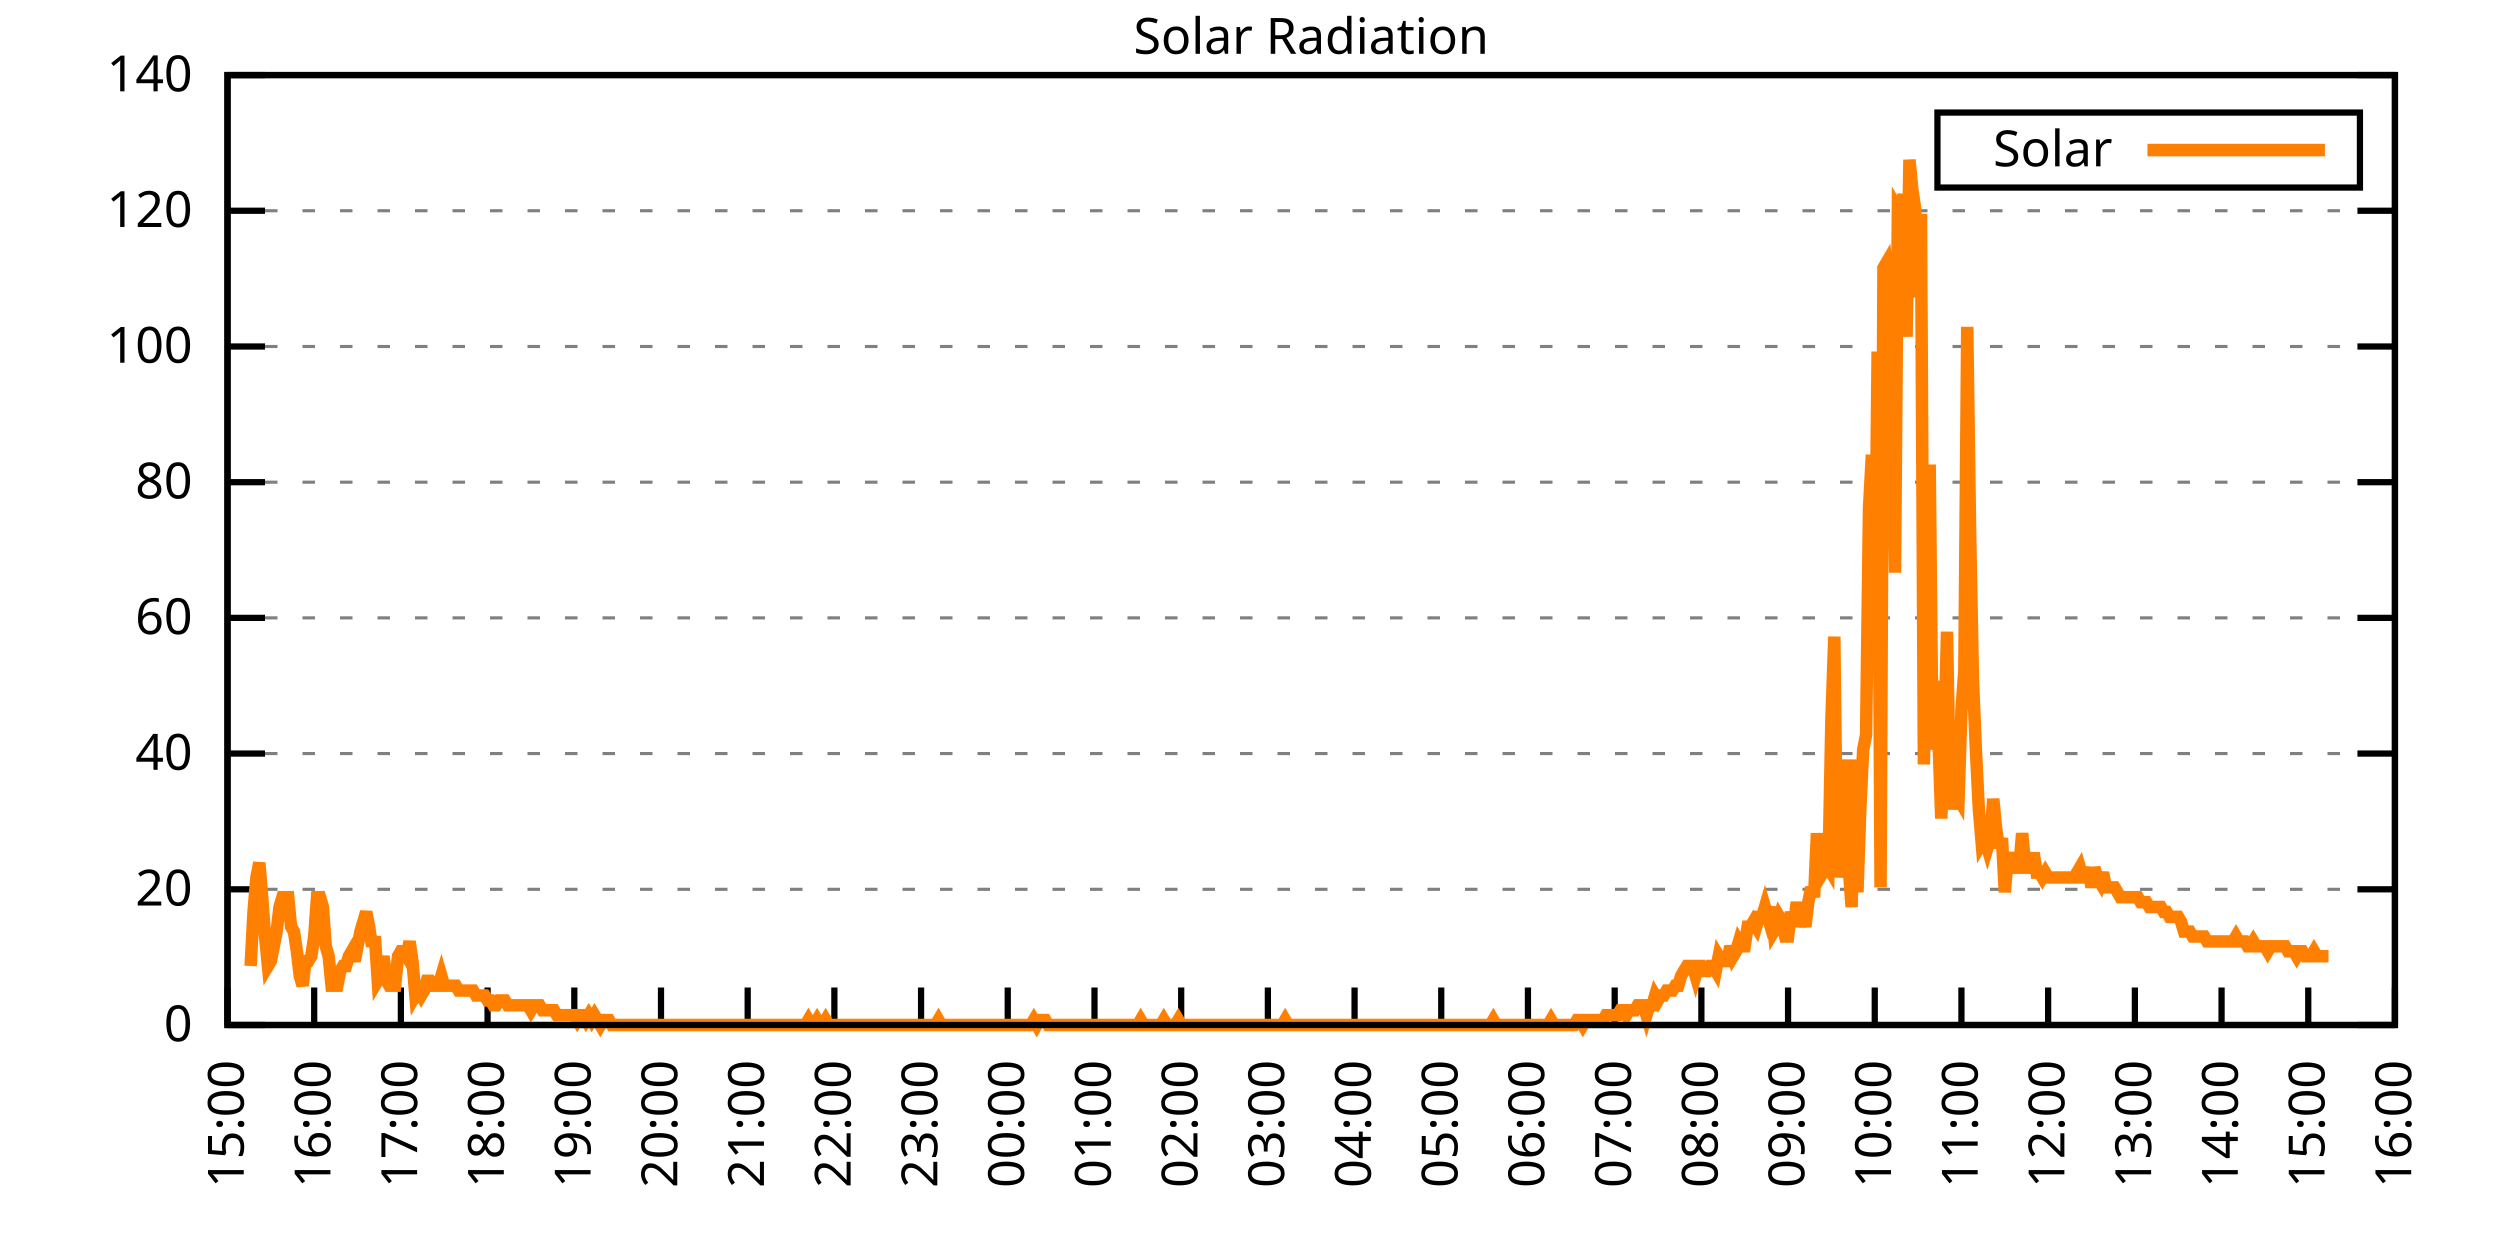
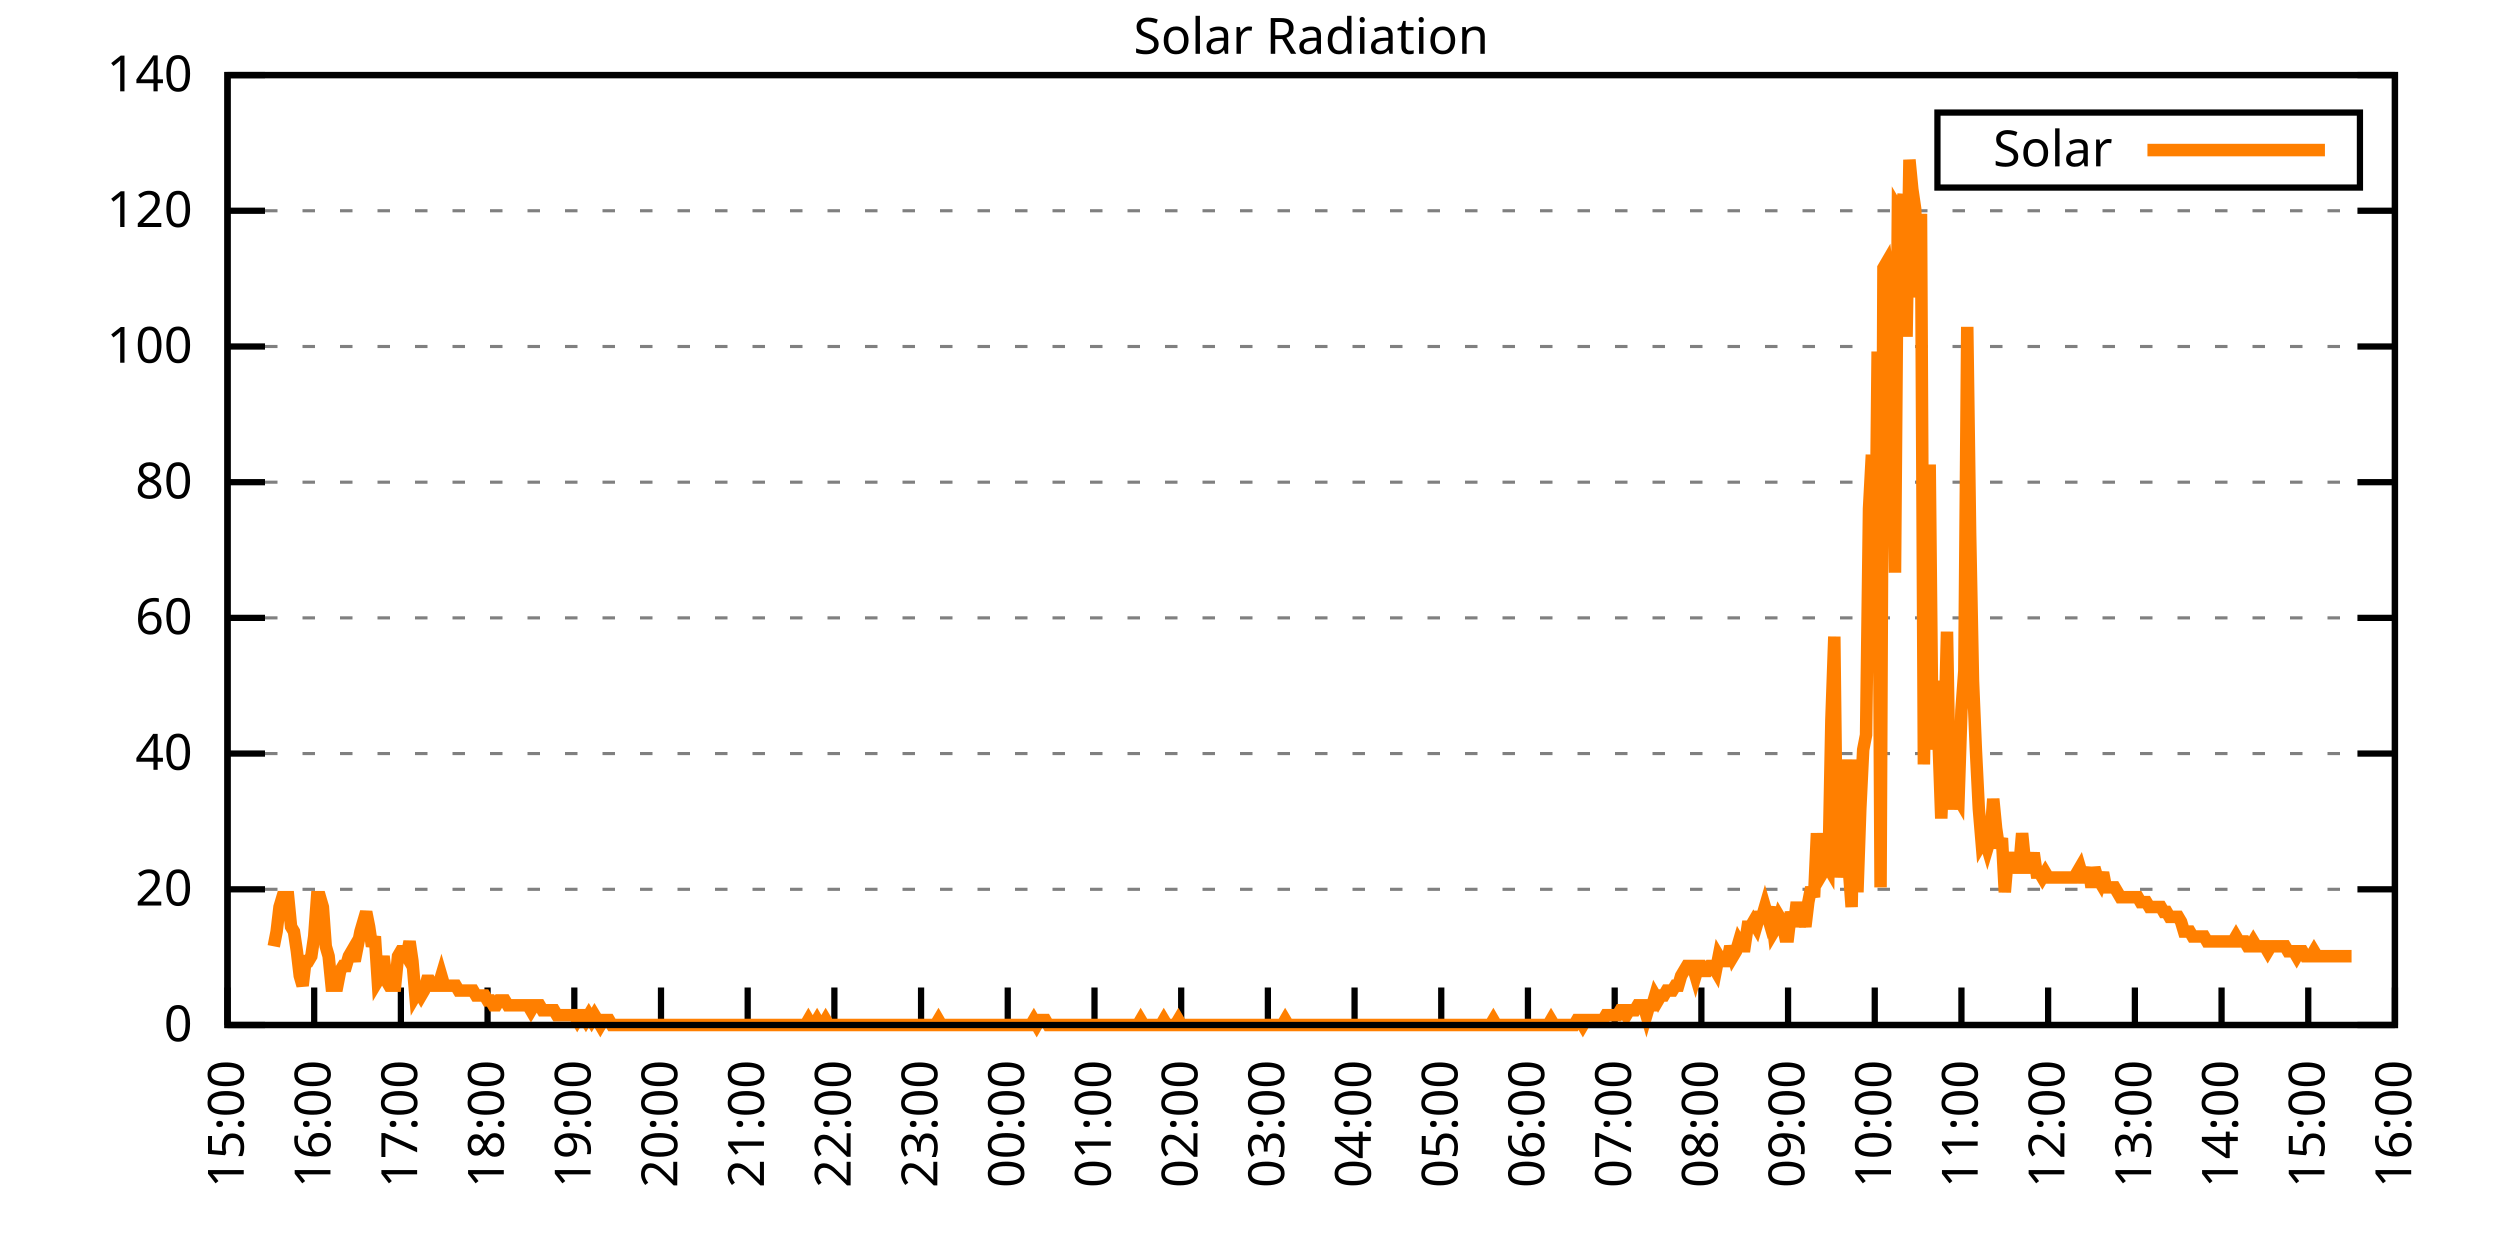
<svg xmlns="http://www.w3.org/2000/svg" xmlns:xlink="http://www.w3.org/1999/xlink" width="400" height="200" viewBox="0 0 400 200">
  <g id="gnuplot_canvas">
    <rect x="0" y="0" width="400" height="200" fill="none" />
    <defs>
      <circle id="gpDot" r="0.5" stroke-width="0.5" stroke="currentColor" />
      <path id="gpPt0" stroke-width="0.333" stroke="currentColor" d="M-1,0 h2 M0,-1 v2" />
      <path id="gpPt1" stroke-width="0.333" stroke="currentColor" d="M-1,-1 L1,1 M1,-1 L-1,1" />
      <path id="gpPt2" stroke-width="0.333" stroke="currentColor" d="M-1,0 L1,0 M0,-1 L0,1 M-1,-1 L1,1 M-1,1 L1,-1" />
      <rect id="gpPt3" stroke-width="0.333" stroke="currentColor" x="-1" y="-1" width="2" height="2" />
      <rect id="gpPt4" stroke-width="0.333" stroke="currentColor" fill="currentColor" x="-1" y="-1" width="2" height="2" />
      <circle id="gpPt5" stroke-width="0.333" stroke="currentColor" cx="0" cy="0" r="1" />
      <use xlink:href="#gpPt5" id="gpPt6" fill="currentColor" stroke="none" />
      <path id="gpPt7" stroke-width="0.333" stroke="currentColor" d="M0,-1.33 L-1.33,0.67 L1.33,0.67 z" />
      <use xlink:href="#gpPt7" id="gpPt8" fill="currentColor" stroke="none" />
      <use xlink:href="#gpPt7" id="gpPt9" stroke="currentColor" transform="rotate(180)" />
      <use xlink:href="#gpPt9" id="gpPt10" fill="currentColor" stroke="none" />
      <use xlink:href="#gpPt3" id="gpPt11" stroke="currentColor" transform="rotate(45)" />
      <use xlink:href="#gpPt11" id="gpPt12" fill="currentColor" stroke="none" />
      <path id="gpPt13" stroke-width="0.333" stroke="currentColor" d="M0,1.330 L1.265,0.411 L0.782,-1.067 L-0.782,-1.076 L-1.265,0.411 z" />
      <use xlink:href="#gpPt13" id="gpPt14" fill="currentColor" stroke="none" />
      <filter id="textbox" filterUnits="objectBoundingBox" x="0" y="0" height="1" width="1">
        <feFlood flood-color="white" flood-opacity="1" result="bgnd" />
        <feComposite in="SourceGraphic" in2="bgnd" operator="atop" />
      </filter>
      <filter id="greybox" filterUnits="objectBoundingBox" x="0" y="0" height="1" width="1">
        <feFlood flood-color="lightgrey" flood-opacity="1" result="grey" />
        <feComposite in="SourceGraphic" in2="grey" operator="atop" />
      </filter>
    </defs>
    <g fill="none" color="white" stroke="currentColor" stroke-width="1.00" stroke-linecap="butt" stroke-linejoin="miter">
</g>
    <g fill="none" color="black" stroke="currentColor" stroke-width="1.00" stroke-linecap="butt" stroke-linejoin="miter">
      <g stroke="none" shape-rendering="crispEdges">
        <polygon fill="rgb(255, 255, 255)" points="36.40,164.00 383.18,164.00 383.18,12.02 36.40,12.02 " />
      </g>
    </g>
    <g fill="none" color="black" stroke="currentColor" stroke-width="1.00" stroke-linecap="butt" stroke-linejoin="miter">
</g>
    <g fill="none" color="black" stroke="black" stroke-width="0.50" stroke-linecap="butt" stroke-linejoin="miter">
</g>
    <g fill="none" color="gray" stroke="currentColor" stroke-width="0.50" stroke-linecap="butt" stroke-linejoin="miter">
      <path stroke="gray" stroke-dasharray="2,4" class="gridline" d="M36.40,164.00 L383.19,164.00  " />
    </g>
    <g fill="none" color="gray" stroke="gray" stroke-width="1.00" stroke-linecap="butt" stroke-linejoin="miter">
</g>
    <g fill="none" color="black" stroke="currentColor" stroke-width="1.00" stroke-linecap="butt" stroke-linejoin="miter">
      <path stroke="black" d="M36.40,164.00 L42.40,164.00 M383.19,164.00 L377.19,164.00  " />
      <g transform="translate(30.80,166.60)" stroke="none" fill="black" font-family="Sans" font-size="8.00" text-anchor="end">
        <text>
          <tspan font-family="Sans"> 0</tspan>
        </text>
      </g>
    </g>
    <g fill="none" color="black" stroke="currentColor" stroke-width="1.00" stroke-linecap="butt" stroke-linejoin="miter">
</g>
    <g fill="none" color="black" stroke="black" stroke-width="0.50" stroke-linecap="butt" stroke-linejoin="miter">
</g>
    <g fill="none" color="gray" stroke="currentColor" stroke-width="0.50" stroke-linecap="butt" stroke-linejoin="miter">
      <path stroke="gray" stroke-dasharray="2,4" class="gridline" d="M36.40,142.29 L383.19,142.29  " />
    </g>
    <g fill="none" color="gray" stroke="gray" stroke-width="1.00" stroke-linecap="butt" stroke-linejoin="miter">
</g>
    <g fill="none" color="black" stroke="currentColor" stroke-width="1.00" stroke-linecap="butt" stroke-linejoin="miter">
      <path stroke="black" d="M36.40,142.29 L42.40,142.29 M383.19,142.29 L377.19,142.29  " />
      <g transform="translate(30.80,144.89)" stroke="none" fill="black" font-family="Sans" font-size="8.00" text-anchor="end">
        <text>
          <tspan font-family="Sans"> 20</tspan>
        </text>
      </g>
    </g>
    <g fill="none" color="black" stroke="currentColor" stroke-width="1.00" stroke-linecap="butt" stroke-linejoin="miter">
</g>
    <g fill="none" color="black" stroke="black" stroke-width="0.50" stroke-linecap="butt" stroke-linejoin="miter">
</g>
    <g fill="none" color="gray" stroke="currentColor" stroke-width="0.50" stroke-linecap="butt" stroke-linejoin="miter">
      <path stroke="gray" stroke-dasharray="2,4" class="gridline" d="M36.40,120.57 L383.19,120.57  " />
    </g>
    <g fill="none" color="gray" stroke="gray" stroke-width="1.00" stroke-linecap="butt" stroke-linejoin="miter">
</g>
    <g fill="none" color="black" stroke="currentColor" stroke-width="1.00" stroke-linecap="butt" stroke-linejoin="miter">
      <path stroke="black" d="M36.40,120.57 L42.40,120.57 M383.19,120.57 L377.19,120.57  " />
      <g transform="translate(30.80,123.17)" stroke="none" fill="black" font-family="Sans" font-size="8.00" text-anchor="end">
        <text>
          <tspan font-family="Sans"> 40</tspan>
        </text>
      </g>
    </g>
    <g fill="none" color="black" stroke="currentColor" stroke-width="1.00" stroke-linecap="butt" stroke-linejoin="miter">
</g>
    <g fill="none" color="black" stroke="black" stroke-width="0.50" stroke-linecap="butt" stroke-linejoin="miter">
</g>
    <g fill="none" color="gray" stroke="currentColor" stroke-width="0.50" stroke-linecap="butt" stroke-linejoin="miter">
      <path stroke="gray" stroke-dasharray="2,4" class="gridline" d="M36.40,98.86 L383.19,98.86  " />
    </g>
    <g fill="none" color="gray" stroke="gray" stroke-width="1.00" stroke-linecap="butt" stroke-linejoin="miter">
</g>
    <g fill="none" color="black" stroke="currentColor" stroke-width="1.00" stroke-linecap="butt" stroke-linejoin="miter">
      <path stroke="black" d="M36.40,98.86 L42.40,98.86 M383.19,98.86 L377.19,98.86  " />
      <g transform="translate(30.80,101.46)" stroke="none" fill="black" font-family="Sans" font-size="8.00" text-anchor="end">
        <text>
          <tspan font-family="Sans"> 60</tspan>
        </text>
      </g>
    </g>
    <g fill="none" color="black" stroke="currentColor" stroke-width="1.00" stroke-linecap="butt" stroke-linejoin="miter">
</g>
    <g fill="none" color="black" stroke="black" stroke-width="0.50" stroke-linecap="butt" stroke-linejoin="miter">
</g>
    <g fill="none" color="gray" stroke="currentColor" stroke-width="0.50" stroke-linecap="butt" stroke-linejoin="miter">
      <path stroke="gray" stroke-dasharray="2,4" class="gridline" d="M36.40,77.15 L383.19,77.15  " />
    </g>
    <g fill="none" color="gray" stroke="gray" stroke-width="1.00" stroke-linecap="butt" stroke-linejoin="miter">
</g>
    <g fill="none" color="black" stroke="currentColor" stroke-width="1.00" stroke-linecap="butt" stroke-linejoin="miter">
      <path stroke="black" d="M36.40,77.15 L42.40,77.15 M383.19,77.15 L377.19,77.15  " />
      <g transform="translate(30.80,79.75)" stroke="none" fill="black" font-family="Sans" font-size="8.00" text-anchor="end">
        <text>
          <tspan font-family="Sans"> 80</tspan>
        </text>
      </g>
    </g>
    <g fill="none" color="black" stroke="currentColor" stroke-width="1.00" stroke-linecap="butt" stroke-linejoin="miter">
</g>
    <g fill="none" color="black" stroke="black" stroke-width="0.50" stroke-linecap="butt" stroke-linejoin="miter">
</g>
    <g fill="none" color="gray" stroke="currentColor" stroke-width="0.50" stroke-linecap="butt" stroke-linejoin="miter">
      <path stroke="gray" stroke-dasharray="2,4" class="gridline" d="M36.40,55.44 L383.19,55.44  " />
    </g>
    <g fill="none" color="gray" stroke="gray" stroke-width="1.00" stroke-linecap="butt" stroke-linejoin="miter">
</g>
    <g fill="none" color="black" stroke="currentColor" stroke-width="1.00" stroke-linecap="butt" stroke-linejoin="miter">
      <path stroke="black" d="M36.40,55.44 L42.40,55.44 M383.19,55.44 L377.19,55.44  " />
      <g transform="translate(30.80,58.04)" stroke="none" fill="black" font-family="Sans" font-size="8.00" text-anchor="end">
        <text>
          <tspan font-family="Sans"> 100</tspan>
        </text>
      </g>
    </g>
    <g fill="none" color="black" stroke="currentColor" stroke-width="1.00" stroke-linecap="butt" stroke-linejoin="miter">
</g>
    <g fill="none" color="black" stroke="black" stroke-width="0.50" stroke-linecap="butt" stroke-linejoin="miter">
</g>
    <g fill="none" color="gray" stroke="currentColor" stroke-width="0.50" stroke-linecap="butt" stroke-linejoin="miter">
      <path stroke="gray" stroke-dasharray="2,4" class="gridline" d="M36.40,33.72 L383.19,33.72  " />
    </g>
    <g fill="none" color="gray" stroke="gray" stroke-width="1.00" stroke-linecap="butt" stroke-linejoin="miter">
</g>
    <g fill="none" color="black" stroke="currentColor" stroke-width="1.00" stroke-linecap="butt" stroke-linejoin="miter">
      <path stroke="black" d="M36.40,33.72 L42.40,33.72 M383.19,33.72 L377.19,33.72  " />
      <g transform="translate(30.80,36.32)" stroke="none" fill="black" font-family="Sans" font-size="8.00" text-anchor="end">
        <text>
          <tspan font-family="Sans"> 120</tspan>
        </text>
      </g>
    </g>
    <g fill="none" color="black" stroke="currentColor" stroke-width="1.00" stroke-linecap="butt" stroke-linejoin="miter">
</g>
    <g fill="none" color="black" stroke="black" stroke-width="0.50" stroke-linecap="butt" stroke-linejoin="miter">
</g>
    <g fill="none" color="gray" stroke="currentColor" stroke-width="0.50" stroke-linecap="butt" stroke-linejoin="miter">
      <path stroke="gray" stroke-dasharray="2,4" class="gridline" d="M36.40,12.01 L383.19,12.01  " />
    </g>
    <g fill="none" color="gray" stroke="gray" stroke-width="1.00" stroke-linecap="butt" stroke-linejoin="miter">
</g>
    <g fill="none" color="black" stroke="currentColor" stroke-width="1.00" stroke-linecap="butt" stroke-linejoin="miter">
      <path stroke="black" d="M36.40,12.01 L42.40,12.01 M383.19,12.01 L377.19,12.01  " />
      <g transform="translate(30.80,14.61)" stroke="none" fill="black" font-family="Sans" font-size="8.00" text-anchor="end">
        <text>
          <tspan font-family="Sans"> 140</tspan>
        </text>
      </g>
    </g>
    <g fill="none" color="black" stroke="currentColor" stroke-width="1.00" stroke-linecap="butt" stroke-linejoin="miter">
      <path stroke="black" d="M36.40,164.00 L36.40,158.00  " />
      <g transform="translate(39.00,169.60) rotate(270.00)" stroke="none" fill="black" font-family="Sans" font-size="8.00" text-anchor="end">
        <text>
          <tspan font-family="Sans">15:00</tspan>
        </text>
      </g>
    </g>
    <g fill="none" color="black" stroke="currentColor" stroke-width="1.00" stroke-linecap="butt" stroke-linejoin="miter">
      <path stroke="black" d="M50.27,164.00 L50.27,158.00  " />
      <g transform="translate(52.87,169.60) rotate(270.00)" stroke="none" fill="black" font-family="Sans" font-size="8.00" text-anchor="end">
        <text>
          <tspan font-family="Sans">16:00</tspan>
        </text>
      </g>
    </g>
    <g fill="none" color="black" stroke="currentColor" stroke-width="1.00" stroke-linecap="butt" stroke-linejoin="miter">
      <path stroke="black" d="M64.14,164.00 L64.14,158.00  " />
      <g transform="translate(66.74,169.60) rotate(270.00)" stroke="none" fill="black" font-family="Sans" font-size="8.00" text-anchor="end">
        <text>
          <tspan font-family="Sans">17:00</tspan>
        </text>
      </g>
    </g>
    <g fill="none" color="black" stroke="currentColor" stroke-width="1.00" stroke-linecap="butt" stroke-linejoin="miter">
      <path stroke="black" d="M78.01,164.00 L78.01,158.00  " />
      <g transform="translate(80.61,169.60) rotate(270.00)" stroke="none" fill="black" font-family="Sans" font-size="8.00" text-anchor="end">
        <text>
          <tspan font-family="Sans">18:00</tspan>
        </text>
      </g>
    </g>
    <g fill="none" color="black" stroke="currentColor" stroke-width="1.00" stroke-linecap="butt" stroke-linejoin="miter">
      <path stroke="black" d="M91.89,164.00 L91.89,158.00  " />
      <g transform="translate(94.49,169.60) rotate(270.00)" stroke="none" fill="black" font-family="Sans" font-size="8.00" text-anchor="end">
        <text>
          <tspan font-family="Sans">19:00</tspan>
        </text>
      </g>
    </g>
    <g fill="none" color="black" stroke="currentColor" stroke-width="1.00" stroke-linecap="butt" stroke-linejoin="miter">
      <path stroke="black" d="M105.76,164.00 L105.76,158.00  " />
      <g transform="translate(108.36,169.60) rotate(270.00)" stroke="none" fill="black" font-family="Sans" font-size="8.00" text-anchor="end">
        <text>
          <tspan font-family="Sans">20:00</tspan>
        </text>
      </g>
    </g>
    <g fill="none" color="black" stroke="currentColor" stroke-width="1.00" stroke-linecap="butt" stroke-linejoin="miter">
      <path stroke="black" d="M119.63,164.00 L119.63,158.00  " />
      <g transform="translate(122.23,169.60) rotate(270.00)" stroke="none" fill="black" font-family="Sans" font-size="8.00" text-anchor="end">
        <text>
          <tspan font-family="Sans">21:00</tspan>
        </text>
      </g>
    </g>
    <g fill="none" color="black" stroke="currentColor" stroke-width="1.00" stroke-linecap="butt" stroke-linejoin="miter">
      <path stroke="black" d="M133.50,164.00 L133.50,158.00  " />
      <g transform="translate(136.10,169.60) rotate(270.00)" stroke="none" fill="black" font-family="Sans" font-size="8.00" text-anchor="end">
        <text>
          <tspan font-family="Sans">22:00</tspan>
        </text>
      </g>
    </g>
    <g fill="none" color="black" stroke="currentColor" stroke-width="1.00" stroke-linecap="butt" stroke-linejoin="miter">
      <path stroke="black" d="M147.37,164.00 L147.37,158.00  " />
      <g transform="translate(149.97,169.60) rotate(270.00)" stroke="none" fill="black" font-family="Sans" font-size="8.00" text-anchor="end">
        <text>
          <tspan font-family="Sans">23:00</tspan>
        </text>
      </g>
    </g>
    <g fill="none" color="black" stroke="currentColor" stroke-width="1.00" stroke-linecap="butt" stroke-linejoin="miter">
      <path stroke="black" d="M161.24,164.00 L161.24,158.00  " />
      <g transform="translate(163.84,169.60) rotate(270.00)" stroke="none" fill="black" font-family="Sans" font-size="8.00" text-anchor="end">
        <text>
          <tspan font-family="Sans">00:00</tspan>
        </text>
      </g>
    </g>
    <g fill="none" color="black" stroke="currentColor" stroke-width="1.00" stroke-linecap="butt" stroke-linejoin="miter">
      <path stroke="black" d="M175.12,164.00 L175.12,158.00  " />
      <g transform="translate(177.72,169.60) rotate(270.00)" stroke="none" fill="black" font-family="Sans" font-size="8.00" text-anchor="end">
        <text>
          <tspan font-family="Sans">01:00</tspan>
        </text>
      </g>
    </g>
    <g fill="none" color="black" stroke="currentColor" stroke-width="1.00" stroke-linecap="butt" stroke-linejoin="miter">
      <path stroke="black" d="M188.99,164.00 L188.99,158.00  " />
      <g transform="translate(191.59,169.60) rotate(270.00)" stroke="none" fill="black" font-family="Sans" font-size="8.00" text-anchor="end">
        <text>
          <tspan font-family="Sans">02:00</tspan>
        </text>
      </g>
    </g>
    <g fill="none" color="black" stroke="currentColor" stroke-width="1.00" stroke-linecap="butt" stroke-linejoin="miter">
      <path stroke="black" d="M202.86,164.00 L202.86,158.00  " />
      <g transform="translate(205.46,169.60) rotate(270.00)" stroke="none" fill="black" font-family="Sans" font-size="8.00" text-anchor="end">
        <text>
          <tspan font-family="Sans">03:00</tspan>
        </text>
      </g>
    </g>
    <g fill="none" color="black" stroke="currentColor" stroke-width="1.00" stroke-linecap="butt" stroke-linejoin="miter">
      <path stroke="black" d="M216.73,164.00 L216.73,158.00  " />
      <g transform="translate(219.33,169.60) rotate(270.00)" stroke="none" fill="black" font-family="Sans" font-size="8.00" text-anchor="end">
        <text>
          <tspan font-family="Sans">04:00</tspan>
        </text>
      </g>
    </g>
    <g fill="none" color="black" stroke="currentColor" stroke-width="1.00" stroke-linecap="butt" stroke-linejoin="miter">
      <path stroke="black" d="M230.60,164.00 L230.60,158.00  " />
      <g transform="translate(233.20,169.60) rotate(270.00)" stroke="none" fill="black" font-family="Sans" font-size="8.00" text-anchor="end">
        <text>
          <tspan font-family="Sans">05:00</tspan>
        </text>
      </g>
    </g>
    <g fill="none" color="black" stroke="currentColor" stroke-width="1.00" stroke-linecap="butt" stroke-linejoin="miter">
      <path stroke="black" d="M244.47,164.00 L244.47,158.00  " />
      <g transform="translate(247.07,169.60) rotate(270.00)" stroke="none" fill="black" font-family="Sans" font-size="8.00" text-anchor="end">
        <text>
          <tspan font-family="Sans">06:00</tspan>
        </text>
      </g>
    </g>
    <g fill="none" color="black" stroke="currentColor" stroke-width="1.00" stroke-linecap="butt" stroke-linejoin="miter">
      <path stroke="black" d="M258.35,164.00 L258.35,158.00  " />
      <g transform="translate(260.95,169.60) rotate(270.00)" stroke="none" fill="black" font-family="Sans" font-size="8.00" text-anchor="end">
        <text>
          <tspan font-family="Sans">07:00</tspan>
        </text>
      </g>
    </g>
    <g fill="none" color="black" stroke="currentColor" stroke-width="1.00" stroke-linecap="butt" stroke-linejoin="miter">
      <path stroke="black" d="M272.22,164.00 L272.22,158.00  " />
      <g transform="translate(274.82,169.60) rotate(270.00)" stroke="none" fill="black" font-family="Sans" font-size="8.00" text-anchor="end">
        <text>
          <tspan font-family="Sans">08:00</tspan>
        </text>
      </g>
    </g>
    <g fill="none" color="black" stroke="currentColor" stroke-width="1.00" stroke-linecap="butt" stroke-linejoin="miter">
      <path stroke="black" d="M286.09,164.00 L286.09,158.00  " />
      <g transform="translate(288.69,169.60) rotate(270.00)" stroke="none" fill="black" font-family="Sans" font-size="8.00" text-anchor="end">
        <text>
          <tspan font-family="Sans">09:00</tspan>
        </text>
      </g>
    </g>
    <g fill="none" color="black" stroke="currentColor" stroke-width="1.00" stroke-linecap="butt" stroke-linejoin="miter">
      <path stroke="black" d="M299.96,164.00 L299.96,158.00  " />
      <g transform="translate(302.56,169.60) rotate(270.00)" stroke="none" fill="black" font-family="Sans" font-size="8.00" text-anchor="end">
        <text>
          <tspan font-family="Sans">10:00</tspan>
        </text>
      </g>
    </g>
    <g fill="none" color="black" stroke="currentColor" stroke-width="1.00" stroke-linecap="butt" stroke-linejoin="miter">
      <path stroke="black" d="M313.83,164.00 L313.83,158.00  " />
      <g transform="translate(316.43,169.60) rotate(270.00)" stroke="none" fill="black" font-family="Sans" font-size="8.00" text-anchor="end">
        <text>
          <tspan font-family="Sans">11:00</tspan>
        </text>
      </g>
    </g>
    <g fill="none" color="black" stroke="currentColor" stroke-width="1.00" stroke-linecap="butt" stroke-linejoin="miter">
      <path stroke="black" d="M327.70,164.00 L327.70,158.00  " />
      <g transform="translate(330.30,169.60) rotate(270.00)" stroke="none" fill="black" font-family="Sans" font-size="8.00" text-anchor="end">
        <text>
          <tspan font-family="Sans">12:00</tspan>
        </text>
      </g>
    </g>
    <g fill="none" color="black" stroke="currentColor" stroke-width="1.00" stroke-linecap="butt" stroke-linejoin="miter">
      <path stroke="black" d="M341.58,164.00 L341.58,158.00  " />
      <g transform="translate(344.18,169.60) rotate(270.00)" stroke="none" fill="black" font-family="Sans" font-size="8.00" text-anchor="end">
        <text>
          <tspan font-family="Sans">13:00</tspan>
        </text>
      </g>
    </g>
    <g fill="none" color="black" stroke="currentColor" stroke-width="1.00" stroke-linecap="butt" stroke-linejoin="miter">
      <path stroke="black" d="M355.45,164.00 L355.45,158.00  " />
      <g transform="translate(358.05,169.60) rotate(270.00)" stroke="none" fill="black" font-family="Sans" font-size="8.00" text-anchor="end">
        <text>
          <tspan font-family="Sans">14:00</tspan>
        </text>
      </g>
    </g>
    <g fill="none" color="black" stroke="currentColor" stroke-width="1.00" stroke-linecap="butt" stroke-linejoin="miter">
      <path stroke="black" d="M369.32,164.00 L369.32,158.00  " />
      <g transform="translate(371.92,169.60) rotate(270.00)" stroke="none" fill="black" font-family="Sans" font-size="8.00" text-anchor="end">
        <text>
          <tspan font-family="Sans">15:00</tspan>
        </text>
      </g>
    </g>
    <g fill="none" color="black" stroke="currentColor" stroke-width="1.00" stroke-linecap="butt" stroke-linejoin="miter">
      <path stroke="black" d="M383.19,164.00 L383.19,158.00  " />
      <g transform="translate(385.79,169.60) rotate(270.00)" stroke="none" fill="black" font-family="Sans" font-size="8.00" text-anchor="end">
        <text>
          <tspan font-family="Sans">16:00</tspan>
        </text>
      </g>
    </g>
    <g fill="none" color="black" stroke="currentColor" stroke-width="1.00" stroke-linecap="butt" stroke-linejoin="miter">
</g>
    <g fill="none" color="black" stroke="currentColor" stroke-width="1.00" stroke-linecap="butt" stroke-linejoin="miter">
      <path stroke="black" d="M36.40,12.01 L36.40,164.00 L383.19,164.00 L383.19,12.01 L36.40,12.01 Z  " />
    </g>
    <g fill="none" color="black" stroke="currentColor" stroke-width="1.00" stroke-linecap="butt" stroke-linejoin="miter">
</g>
    <g fill="none" color="black" stroke="currentColor" stroke-width="1.00" stroke-linecap="butt" stroke-linejoin="miter">
      <path stroke="black" d="M309.99,30.01 L309.99,18.01 L377.59,18.01 L377.59,30.01 L309.99,30.01 Z  " />
    </g>
    <g id="Solar_Radiation_plot_1">
      <g fill="none" color="white" stroke="black" stroke-width="2.00" stroke-linecap="butt" stroke-linejoin="miter">
</g>
      <g fill="none" color="black" stroke="currentColor" stroke-width="2.00" stroke-linecap="butt" stroke-linejoin="miter">
        <g transform="translate(337.99,26.61)" stroke="none" fill="black" font-family="Sans" font-size="8.00" text-anchor="end">
          <text>
            <tspan font-family="Sans">Solar</tspan>
          </text>
        </g>
      </g>
      <g fill="none" color="black" stroke="currentColor" stroke-width="2.00" stroke-linecap="butt" stroke-linejoin="miter">
-         <path stroke="rgb(255, 127,   0)" d="M343.59,24.01 L371.99,24.01 M40.10,154.56 L40.56,145.91 L41.02,140.40 L41.49,138.04 L41.95,143.55 L42.41,149.84   L42.87,154.56 L43.34,153.77 L43.80,151.41 L44.26,149.05 L44.72,145.12 L45.19,143.55 L45.65,143.55 L46.11,143.55   L46.57,148.27 L47.03,149.05 L47.50,152.20 L47.96,156.13 L48.42,157.71 L48.88,153.77 L49.35,153.77 L49.81,152.99   L50.27,149.84 L50.73,143.55 L51.20,143.55 L51.66,145.12 L52.12,151.41 L52.58,152.99 L53.05,157.71 L53.51,157.71   L53.97,157.71 L54.43,155.35 L54.90,154.56 L55.36,154.56 L55.82,152.99 L56.28,152.20 L56.75,153.77 L57.21,151.41   L57.67,149.05 L58.13,147.48 L58.59,145.91 L59.06,148.27 L59.52,151.41 L59.98,149.84 L60.44,156.92 L60.91,156.13   L61.37,152.99 L61.83,156.92 L62.29,157.71 L62.76,157.71 L63.22,157.71 L63.68,152.99 L64.14,152.20 L64.61,152.20   L65.07,152.99 L65.53,150.63 L65.99,153.77 L66.46,159.28 L66.92,158.49 L67.38,159.28 L67.84,158.49 L68.30,156.92   L68.77,156.92 L69.23,157.71 L69.69,157.71 L70.15,157.71 L70.62,156.13 L71.08,157.71 L71.54,157.71 L72.00,157.71   L72.47,157.71 L72.93,157.71 L73.39,158.49 L73.85,158.49 L74.32,158.49 L74.78,158.49 L75.24,158.49 L75.70,158.49   L76.17,159.28 L76.63,159.28 L77.09,159.28 L77.55,159.28 L78.01,160.07 L78.48,160.07 L78.94,160.85 L79.40,160.85   L79.86,160.07 L80.33,160.07 L80.79,160.07 L81.25,160.85 L81.71,160.85 L82.18,160.85 L82.41,160.85 L83.10,160.85   L83.56,160.85 L84.03,160.85 L84.49,160.85 L84.95,161.64 L85.41,160.85 L85.88,160.85 L86.34,160.85 L86.80,161.64   L87.26,161.64 L87.72,161.64 L88.19,161.64 L88.65,161.64 L89.11,162.43 L89.57,162.43 L90.04,162.43 L90.50,162.43   L90.96,162.43 L91.42,162.43 L91.89,162.43 L92.35,163.21 L92.81,162.43 L93.27,162.43 L93.74,163.21 L94.20,162.43   L94.66,163.21 L95.12,162.43 L95.59,163.21 L96.05,164.00 L96.51,163.21 L96.97,163.21 L97.44,163.21 L97.90,164.00   L98.36,164.00 L98.82,164.00 L99.28,164.00 L99.75,164.00 L100.21,164.00 L100.67,164.00 L101.13,164.00 L101.60,164.00   L102.06,164.00 L102.52,164.00 L102.98,164.00 L103.45,164.00 L103.91,164.00 L104.37,164.00 L104.83,164.00 L105.30,164.00   L105.76,164.00 L106.22,164.00 L106.68,164.00 L107.15,164.00 L107.61,164.00 L108.07,164.00 L108.53,164.00 L108.99,164.00   L109.46,164.00 L109.92,164.00 L110.38,164.00 L110.84,164.00 L111.31,164.00 L111.77,164.00 L112.23,164.00 L112.69,164.00   L113.16,164.00 L113.62,164.00 L114.08,164.00 L114.54,164.00 L115.01,164.00 L115.47,164.00 L115.93,164.00 L116.39,164.00   L116.86,164.00 L117.32,164.00 L117.78,164.00 L118.24,164.00 L118.70,164.00 L119.17,164.00 L119.63,164.00 L120.09,164.00   L120.55,164.00 L121.02,164.00 L121.48,164.00 L121.94,164.00 L122.40,164.00 L122.87,164.00 L123.33,164.00 L123.79,164.00   L124.25,164.00 L124.72,164.00 L125.18,164.00 L125.64,164.00 L126.10,164.00 L126.57,164.00 L127.03,164.00 L127.49,164.00   L127.95,164.00 L128.41,164.00 L128.88,164.00 L129.34,163.21 L129.80,164.00 L130.26,164.00 L130.73,163.21 L131.19,164.00   L131.65,164.00 L132.11,163.21 L132.58,164.00 L133.04,164.00 L133.50,164.00 L133.96,164.00 L134.43,164.00 L134.89,164.00   L135.35,164.00 L135.81,164.00 L136.28,164.00 L136.74,164.00 L137.20,164.00 L137.66,164.00 L138.13,164.00 L138.59,164.00   L139.05,164.00 L139.51,164.00 L139.97,164.00 L140.44,164.00 L140.90,164.00 L141.36,164.00 L141.82,164.00 L142.29,164.00   L142.75,164.00 L143.21,164.00 L143.67,164.00 L144.14,164.00 L144.60,164.00 L145.06,164.00 L145.52,164.00 L145.99,164.00   L146.45,164.00 L146.91,164.00 L147.37,164.00 L147.84,164.00 L148.30,164.00 L148.76,164.00 L149.22,164.00 L149.68,164.00   L150.15,163.21 L150.61,164.00 L151.07,164.00 L151.53,164.00 L152.00,164.00 L152.46,164.00 L152.92,164.00 L153.38,164.00   L153.85,164.00 L154.31,164.00 L154.77,164.00 L155.23,164.00 L155.70,164.00 L156.16,164.00 L156.62,164.00 L157.08,164.00   L157.55,164.00 L158.01,164.00 L158.47,164.00 L158.93,164.00 L159.39,164.00 L159.86,164.00 L160.32,164.00 L160.78,164.00   L161.24,164.00 L161.71,164.00 L162.17,164.00 L162.63,164.00 L163.09,164.00 L163.56,164.00 L164.02,164.00 L164.48,164.00   L164.94,164.00 L165.41,163.21 L165.87,164.00 L166.33,163.21 L166.79,163.21 L167.26,163.21 L167.72,164.00 L168.18,164.00   L168.64,164.00 L169.10,164.00 L169.57,164.00 L170.03,164.00 L170.49,164.00 L170.95,164.00 L171.42,164.00 L171.88,164.00   L172.34,164.00 L172.80,164.00 L173.27,164.00 L173.73,164.00 L174.19,164.00 L174.65,164.00 L175.12,164.00 L175.58,164.00   L176.04,164.00 L176.50,164.00 L176.97,164.00 L177.43,164.00 L177.89,164.00 L178.35,164.00 L178.82,164.00 L179.28,164.00   L179.74,164.00 L180.20,164.00 L180.66,164.00 L181.13,164.00 L181.59,164.00 L182.05,164.00 L182.51,163.21 L182.98,164.00   L183.44,164.00 L183.90,164.00 L184.36,164.00 L184.83,164.00 L185.29,164.00 L185.75,164.00 L186.21,163.21 L186.68,164.00   L187.14,164.00 L187.60,164.00 L188.06,164.00 L188.53,163.21 L188.99,164.00 L189.45,164.00 L189.91,164.00 L190.37,164.00   L190.84,164.00 L191.30,164.00 L191.76,164.00 L192.22,164.00 L192.69,164.00 L193.15,164.00 L193.61,164.00 L194.07,164.00   L194.54,164.00 L195.00,164.00 L195.46,164.00 L195.92,164.00 L196.39,164.00 L196.85,164.00 L197.31,164.00 L197.77,164.00   L198.24,164.00 L198.70,164.00 L199.16,164.00 L199.62,164.00 L200.08,164.00 L200.55,164.00 L201.01,164.00 L201.47,164.00   L201.93,164.00 L202.40,164.00 L202.86,164.00 L203.32,164.00 L203.78,164.00 L204.25,164.00 L204.71,164.00 L205.17,164.00   L205.63,163.21 L206.10,164.00 L206.56,164.00 L207.02,164.00 L207.48,164.00 L207.95,164.00 L208.41,164.00 L208.87,164.00   L209.33,164.00 L209.80,164.00 L210.26,164.00 L210.72,164.00 L211.18,164.00 L211.64,164.00 L212.11,164.00 L212.57,164.00   L213.03,164.00 L213.49,164.00 L213.96,164.00 L214.42,164.00 L214.88,164.00 L215.34,164.00 L215.81,164.00 L216.27,164.00   L216.73,164.00 L217.19,164.00 L217.66,164.00 L218.12,164.00 L218.58,164.00 L219.04,164.00 L219.51,164.00 L219.97,164.00   L220.43,164.00 L220.89,164.00 L221.35,164.00 L221.82,164.00 L222.28,164.00 L222.74,164.00 L223.20,164.00 L223.67,164.00   L224.13,164.00 L224.59,164.00 L225.05,164.00 L225.52,164.00 L225.98,164.00 L226.44,164.00 L226.90,164.00 L227.37,164.00   L227.83,164.00 L228.29,164.00 L228.75,164.00 L229.22,164.00 L229.68,164.00 L230.14,164.00 L230.60,164.00 L231.06,164.00   L231.53,164.00 L231.99,164.00 L232.45,164.00 L232.91,164.00 L233.38,164.00 L233.84,164.00 L234.30,164.00 L234.76,164.00   L235.23,164.00 L235.69,164.00 L236.15,164.00 L236.61,164.00 L237.08,164.00 L237.54,164.00 L238.00,164.00 L238.46,164.00   L238.93,163.21 L239.39,164.00 L239.85,164.00 L240.31,164.00 L240.77,164.00 L241.24,164.00 L241.70,164.00 L242.16,164.00   L242.62,164.00 L243.09,164.00 L243.55,164.00 L244.01,164.00 L244.47,164.00 L244.94,164.00 L245.40,164.00 L245.86,164.00   L246.32,164.00 L246.79,164.00 L247.25,164.00 L247.71,164.00 L248.17,163.21 L248.64,164.00 L249.10,164.00 L249.56,164.00   L250.02,164.00 L250.49,164.00 L250.95,164.00 L251.41,164.00 L251.87,164.00 L252.33,163.21 L252.80,163.21 L253.26,164.00   L253.72,163.21 L254.18,163.21 L254.65,163.21 L255.11,163.21 L255.57,163.21 L256.03,163.21 L256.50,163.21 L256.96,162.43   L257.42,162.43 L257.88,162.43 L258.35,162.43 L258.81,162.43 L259.27,161.64 L259.73,161.64 L260.20,162.43 L260.66,161.64   L261.12,161.64 L261.58,161.64 L262.04,160.85 L262.51,160.85 L262.97,160.85 L263.43,162.43 L263.89,160.85 L264.36,160.85   L264.82,159.28 L265.28,160.07 L265.74,159.28 L266.21,159.28 L266.67,158.49 L267.13,158.49 L267.59,158.49 L268.06,157.71   L268.52,157.71 L268.98,156.13 L269.44,155.35 L269.91,154.56 L270.37,154.56 L270.83,154.56 L271.29,156.13 L271.75,154.56   L272.22,154.56 L272.68,155.35 L273.14,155.35 L273.60,154.56 L274.07,154.56 L274.53,155.35 L274.99,152.99 L275.45,153.77   L275.92,153.77 L276.38,153.77 L276.84,151.41 L277.30,152.99 L277.77,152.20 L278.23,150.63 L278.69,151.41 L279.15,151.41   L279.62,148.27 L280.08,148.27 L280.54,147.48 L281.00,148.27 L281.46,146.70 L281.93,146.70 L282.39,145.12 L282.85,146.70   L283.31,145.12 L283.78,149.05 L284.24,148.27 L284.70,146.70 L285.16,147.48 L285.63,149.84 L286.09,149.84 L286.55,145.91   L287.01,148.27 L287.48,144.34 L287.94,148.27 L288.40,145.91 L288.86,148.27 L289.33,144.34 L289.79,141.98 L290.25,143.55   L290.71,133.32 L291.18,140.40 L291.64,139.62 L292.10,138.04 L292.56,138.83 L293.02,115.23 L293.49,101.86 L293.95,140.40   L294.41,133.32 L294.87,135.68 L295.34,121.52 L295.80,138.83 L296.26,145.12 L296.72,121.52 L297.19,142.76 L297.65,129.39   L298.11,119.95 L298.57,117.59 L299.04,81.41 L299.50,72.76 L299.96,101.86 L300.42,56.24 L300.89,141.98 L301.35,42.87   L301.81,42.08 L302.27,46.01 L302.73,56.24 L303.20,91.63 L303.66,33.43 L304.12,34.21 L304.58,31.07 L305.05,53.88   L305.51,25.56 L305.97,30.28 L306.43,33.43 L306.90,47.58 L307.36,34.21 L307.82,122.31 L308.28,96.35 L308.75,74.33   L309.21,119.95 L309.67,108.94 L310.13,117.59 L310.60,130.96 L311.06,119.95 L311.52,101.07 L311.98,127.03 L312.44,129.39   L312.91,127.03 L313.37,127.82 L313.83,113.66 L314.29,107.37 L314.76,52.30 L315.22,85.34 L315.68,108.94 L316.14,119.95   L316.61,129.39 L317.07,134.90 L317.53,134.11 L317.99,135.68 L318.46,134.11 L318.92,127.82 L319.38,132.54 L319.84,135.68   L320.31,134.11 L320.77,142.76 L321.23,137.26 L321.69,137.26 L322.15,138.04 L322.62,138.83 L323.08,138.83 L323.54,133.32   L324.00,138.04 L324.47,138.83 L324.93,138.83 L325.39,136.47 L325.85,139.62 L326.32,139.62 L326.78,140.40 L327.24,139.62   L327.70,140.40 L328.17,140.40 L328.63,140.40 L329.09,140.40 L329.55,140.40 L330.02,140.40 L330.48,140.40 L330.94,140.40   L331.40,140.40 L331.87,140.40 L332.33,139.62 L332.79,138.83 L333.25,140.40 L333.71,140.40 L334.18,138.83 L334.64,141.98   L335.10,138.83 L335.56,140.40 L336.03,141.19 L336.49,139.62 L336.95,141.98 L337.41,141.98 L337.88,141.98 L338.34,141.98   L338.80,142.76 L339.26,143.55 L339.73,143.55 L340.19,143.55 L340.65,143.55 L341.11,143.55 L341.58,143.55 L342.04,143.55   L342.50,144.34 L342.96,144.34 L343.42,144.34 L343.89,145.12 L344.35,145.12 L344.81,145.12 L345.27,145.12 L345.74,145.12   L346.20,145.91 L346.66,145.91 L347.12,146.70 L347.59,146.70 L348.05,146.70 L348.51,146.70 L348.97,147.48 L349.44,149.05   L349.90,149.05 L350.36,149.05 L350.82,149.84 L351.29,149.84 L351.75,149.84 L352.21,149.84 L352.67,149.84 L353.13,150.63   L353.60,150.63 L354.06,150.63 L354.52,150.63 L354.98,150.63 L355.45,150.63 L355.91,150.63 L356.37,150.63 L356.83,150.63   L357.30,150.63 L357.76,149.84 L358.22,150.63 L358.68,150.63 L359.15,150.63 L359.61,151.41 L360.07,151.41 L360.53,150.63   L361.00,151.41 L361.46,151.41 L361.92,151.41 L362.38,151.41 L362.84,152.20 L363.31,151.41 L363.77,151.41 L364.23,151.41   L364.69,151.41 L365.16,151.41 L365.62,151.41 L366.08,152.20 L366.54,152.20 L367.01,152.20 L367.47,152.99 L367.93,152.20   L368.39,152.20 L368.86,152.99 L369.32,152.99 L369.78,152.99 L370.24,152.20 L370.71,152.99 L371.17,152.99 L371.63,152.99   L372.09,152.99 L372.56,152.99  " />
+         <path stroke="rgb(255, 127,   0)" d="M343.59,24.01 L371.99,24.01 M43.80,151.41 L44.26,149.05 L44.72,145.12 L45.19,143.55 L45.65,143.55 L46.11,143.55   L46.57,148.27 L47.03,149.05 L47.50,152.20 L47.96,156.13 L48.42,157.71 L48.88,153.77 L49.35,153.77 L49.81,152.99   L50.27,149.84 L50.73,143.55 L51.20,143.55 L51.66,145.12 L52.12,151.41 L52.58,152.99 L53.05,157.71 L53.51,157.71   L53.97,157.71 L54.43,155.35 L54.90,154.56 L55.36,154.56 L55.82,152.99 L56.28,152.20 L56.75,153.77 L57.21,151.41   L57.67,149.05 L58.13,147.48 L58.59,145.91 L59.06,148.27 L59.52,151.41 L59.98,149.84 L60.44,156.92 L60.91,156.13   L61.37,152.99 L61.83,156.92 L62.29,157.71 L62.76,157.71 L63.22,157.71 L63.68,152.99 L64.14,152.20 L64.61,152.20   L65.07,152.99 L65.53,150.63 L65.99,153.77 L66.46,159.28 L66.92,158.49 L67.38,159.28 L67.84,158.49 L68.30,156.92   L68.77,156.92 L69.23,157.71 L69.69,157.71 L70.15,157.71 L70.62,156.13 L71.08,157.71 L71.54,157.71 L72.00,157.71   L72.47,157.71 L72.93,157.71 L73.39,158.49 L73.85,158.49 L74.32,158.49 L74.78,158.49 L75.24,158.49 L75.70,158.49   L76.17,159.28 L76.63,159.28 L77.09,159.28 L77.55,159.28 L78.01,160.07 L78.48,160.07 L78.94,160.85 L79.40,160.85   L79.86,160.07 L80.33,160.07 L80.79,160.07 L81.25,160.85 L81.71,160.85 L82.18,160.85 L82.41,160.85 L83.10,160.85   L83.56,160.85 L84.03,160.85 L84.49,160.85 L84.95,161.64 L85.41,160.85 L85.88,160.85 L86.34,160.85 L86.80,161.64   L87.26,161.64 L87.72,161.64 L88.19,161.64 L88.65,161.64 L89.11,162.43 L89.57,162.43 L90.04,162.43 L90.50,162.43   L90.96,162.43 L91.42,162.43 L91.89,162.43 L92.35,163.21 L92.81,162.43 L93.27,162.43 L93.74,163.21 L94.20,162.43   L94.66,163.21 L95.12,162.43 L95.59,163.21 L96.05,164.00 L96.51,163.21 L96.97,163.21 L97.44,163.21 L97.90,164.00   L98.36,164.00 L98.82,164.00 L99.28,164.00 L99.75,164.00 L100.21,164.00 L100.67,164.00 L101.13,164.00 L101.60,164.00   L102.06,164.00 L102.52,164.00 L102.98,164.00 L103.45,164.00 L103.91,164.00 L104.37,164.00 L104.83,164.00 L105.30,164.00   L105.76,164.00 L106.22,164.00 L106.68,164.00 L107.15,164.00 L107.61,164.00 L108.07,164.00 L108.53,164.00 L108.99,164.00   L109.46,164.00 L109.92,164.00 L110.38,164.00 L110.84,164.00 L111.31,164.00 L111.77,164.00 L112.23,164.00 L112.69,164.00   L113.16,164.00 L113.62,164.00 L114.08,164.00 L114.54,164.00 L115.01,164.00 L115.47,164.00 L115.93,164.00 L116.39,164.00   L116.86,164.00 L117.32,164.00 L117.78,164.00 L118.24,164.00 L118.70,164.00 L119.17,164.00 L119.63,164.00 L120.09,164.00   L120.55,164.00 L121.02,164.00 L121.48,164.00 L121.94,164.00 L122.40,164.00 L122.87,164.00 L123.33,164.00 L123.79,164.00   L124.25,164.00 L124.72,164.00 L125.18,164.00 L125.64,164.00 L126.10,164.00 L126.57,164.00 L127.03,164.00 L127.49,164.00   L127.95,164.00 L128.41,164.00 L128.88,164.00 L129.34,163.21 L129.80,164.00 L130.26,164.00 L130.73,163.21 L131.19,164.00   L131.65,164.00 L132.11,163.21 L132.58,164.00 L133.04,164.00 L133.50,164.00 L133.96,164.00 L134.43,164.00 L134.89,164.00   L135.35,164.00 L135.81,164.00 L136.28,164.00 L136.74,164.00 L137.20,164.00 L137.66,164.00 L138.13,164.00 L138.59,164.00   L139.05,164.00 L139.51,164.00 L139.97,164.00 L140.44,164.00 L140.90,164.00 L141.36,164.00 L141.82,164.00 L142.29,164.00   L142.75,164.00 L143.21,164.00 L143.67,164.00 L144.14,164.00 L144.60,164.00 L145.06,164.00 L145.52,164.00 L145.99,164.00   L146.45,164.00 L146.91,164.00 L147.37,164.00 L147.84,164.00 L148.30,164.00 L148.76,164.00 L149.22,164.00 L149.68,164.00   L150.15,163.21 L150.61,164.00 L151.07,164.00 L151.53,164.00 L152.00,164.00 L152.46,164.00 L152.92,164.00 L153.38,164.00   L153.85,164.00 L154.31,164.00 L154.77,164.00 L155.23,164.00 L155.70,164.00 L156.16,164.00 L156.62,164.00 L157.08,164.00   L157.55,164.00 L158.01,164.00 L158.47,164.00 L158.93,164.00 L159.39,164.00 L159.86,164.00 L160.32,164.00 L160.78,164.00   L161.24,164.00 L161.71,164.00 L162.17,164.00 L162.63,164.00 L163.09,164.00 L163.56,164.00 L164.02,164.00 L164.48,164.00   L164.94,164.00 L165.41,163.21 L165.87,164.00 L166.33,163.21 L166.79,163.21 L167.26,163.21 L167.72,164.00 L168.18,164.00   L168.64,164.00 L169.10,164.00 L169.57,164.00 L170.03,164.00 L170.49,164.00 L170.95,164.00 L171.42,164.00 L171.88,164.00   L172.34,164.00 L172.80,164.00 L173.27,164.00 L173.73,164.00 L174.19,164.00 L174.65,164.00 L175.12,164.00 L175.58,164.00   L176.04,164.00 L176.50,164.00 L176.97,164.00 L177.43,164.00 L177.89,164.00 L178.35,164.00 L178.82,164.00 L179.28,164.00   L179.74,164.00 L180.20,164.00 L180.66,164.00 L181.13,164.00 L181.59,164.00 L182.05,164.00 L182.51,163.21 L182.98,164.00   L183.44,164.00 L183.90,164.00 L184.36,164.00 L184.83,164.00 L185.29,164.00 L185.75,164.00 L186.21,163.21 L186.68,164.00   L187.14,164.00 L187.60,164.00 L188.06,164.00 L188.53,163.21 L188.99,164.00 L189.45,164.00 L189.91,164.00 L190.37,164.00   L190.84,164.00 L191.30,164.00 L191.76,164.00 L192.22,164.00 L192.69,164.00 L193.15,164.00 L193.61,164.00 L194.07,164.00   L194.54,164.00 L195.00,164.00 L195.46,164.00 L195.92,164.00 L196.39,164.00 L196.85,164.00 L197.31,164.00 L197.77,164.00   L198.24,164.00 L198.70,164.00 L199.16,164.00 L199.62,164.00 L200.08,164.00 L200.55,164.00 L201.01,164.00 L201.47,164.00   L201.93,164.00 L202.40,164.00 L202.86,164.00 L203.32,164.00 L203.78,164.00 L204.25,164.00 L204.71,164.00 L205.17,164.00   L205.63,163.21 L206.10,164.00 L206.56,164.00 L207.02,164.00 L207.48,164.00 L207.95,164.00 L208.41,164.00 L208.87,164.00   L209.33,164.00 L209.80,164.00 L210.26,164.00 L210.72,164.00 L211.18,164.00 L211.64,164.00 L212.11,164.00 L212.57,164.00   L213.03,164.00 L213.49,164.00 L213.96,164.00 L214.42,164.00 L214.88,164.00 L215.34,164.00 L215.81,164.00 L216.27,164.00   L216.73,164.00 L217.19,164.00 L217.66,164.00 L218.12,164.00 L218.58,164.00 L219.04,164.00 L219.51,164.00 L219.97,164.00   L220.43,164.00 L220.89,164.00 L221.35,164.00 L221.82,164.00 L222.28,164.00 L222.74,164.00 L223.20,164.00 L223.67,164.00   L224.13,164.00 L224.59,164.00 L225.05,164.00 L225.52,164.00 L225.98,164.00 L226.44,164.00 L226.90,164.00 L227.37,164.00   L227.83,164.00 L228.29,164.00 L228.75,164.00 L229.22,164.00 L229.68,164.00 L230.14,164.00 L230.60,164.00 L231.06,164.00   L231.53,164.00 L231.99,164.00 L232.45,164.00 L232.91,164.00 L233.38,164.00 L233.84,164.00 L234.30,164.00 L234.76,164.00   L235.23,164.00 L235.69,164.00 L236.15,164.00 L236.61,164.00 L237.08,164.00 L237.54,164.00 L238.00,164.00 L238.46,164.00   L238.93,163.21 L239.39,164.00 L239.85,164.00 L240.31,164.00 L240.77,164.00 L241.24,164.00 L241.70,164.00 L242.16,164.00   L242.62,164.00 L243.09,164.00 L243.55,164.00 L244.01,164.00 L244.47,164.00 L244.94,164.00 L245.40,164.00 L245.86,164.00   L246.32,164.00 L246.79,164.00 L247.25,164.00 L247.71,164.00 L248.17,163.21 L248.64,164.00 L249.10,164.00 L249.56,164.00   L250.02,164.00 L250.49,164.00 L250.95,164.00 L251.41,164.00 L251.87,164.00 L252.33,163.21 L252.80,163.21 L253.26,164.00   L253.72,163.21 L254.18,163.21 L254.65,163.21 L255.11,163.21 L255.57,163.21 L256.03,163.21 L256.50,163.21 L256.96,162.43   L257.42,162.43 L257.88,162.43 L258.35,162.43 L258.81,162.43 L259.27,161.64 L259.73,161.64 L260.20,162.43 L260.66,161.64   L261.12,161.64 L261.58,161.64 L262.04,160.85 L262.51,160.85 L262.97,160.85 L263.43,162.43 L263.89,160.85 L264.36,160.85   L264.82,159.28 L265.28,160.07 L265.74,159.28 L266.21,159.28 L266.67,158.49 L267.13,158.49 L267.59,158.49 L268.06,157.71   L268.52,157.71 L268.98,156.13 L269.44,155.35 L269.91,154.56 L270.37,154.56 L270.83,154.56 L271.29,156.13 L271.75,154.56   L272.22,154.56 L272.68,155.35 L273.14,155.35 L273.60,154.56 L274.07,154.56 L274.53,155.35 L274.99,152.99 L275.45,153.77   L275.92,153.77 L276.38,153.77 L276.84,151.41 L277.30,152.99 L277.77,152.20 L278.23,150.63 L278.69,151.41 L279.15,151.41   L279.62,148.27 L280.08,148.27 L280.54,147.48 L281.00,148.27 L281.46,146.70 L281.93,146.70 L282.39,145.12 L282.85,146.70   L283.31,145.12 L283.78,149.05 L284.24,148.27 L284.70,146.70 L285.16,147.48 L285.63,149.84 L286.09,149.84 L286.55,145.91   L287.01,148.27 L287.48,144.34 L287.94,148.27 L288.40,145.91 L288.86,148.27 L289.33,144.34 L289.79,141.98 L290.25,143.55   L290.71,133.32 L291.18,140.40 L291.64,139.62 L292.10,138.04 L292.56,138.83 L293.02,115.23 L293.49,101.86 L293.95,140.40   L294.41,133.32 L294.87,135.68 L295.34,121.52 L295.80,138.83 L296.26,145.12 L296.72,121.52 L297.19,142.76 L297.65,129.39   L298.11,119.95 L298.57,117.59 L299.04,81.41 L299.50,72.76 L299.96,101.86 L300.42,56.24 L300.89,141.98 L301.35,42.87   L301.81,42.08 L302.27,46.01 L302.73,56.24 L303.20,91.63 L303.66,33.43 L304.12,34.21 L304.58,31.07 L305.05,53.88   L305.51,25.56 L305.97,30.28 L306.43,33.43 L306.90,47.58 L307.36,34.21 L307.82,122.31 L308.28,96.35 L308.75,74.33   L309.21,119.95 L309.67,108.94 L310.13,117.59 L310.60,130.96 L311.06,119.95 L311.52,101.07 L311.98,127.03 L312.44,129.39   L312.91,127.03 L313.37,127.82 L313.83,113.66 L314.29,107.37 L314.76,52.30 L315.22,85.34 L315.68,108.94 L316.14,119.95   L316.61,129.39 L317.07,134.90 L317.53,134.11 L317.99,135.68 L318.46,134.11 L318.92,127.82 L319.38,132.54 L319.84,135.68   L320.31,134.11 L320.77,142.76 L321.23,137.26 L321.69,137.26 L322.15,138.04 L322.62,138.83 L323.08,138.83 L323.54,133.32   L324.00,138.04 L324.47,138.83 L324.93,138.83 L325.39,136.47 L325.85,139.62 L326.32,139.62 L326.78,140.40 L327.24,139.62   L327.70,140.40 L328.17,140.40 L328.63,140.40 L329.09,140.40 L329.55,140.40 L330.02,140.40 L330.48,140.40 L330.94,140.40   L331.40,140.40 L331.87,140.40 L332.33,139.62 L332.79,138.83 L333.25,140.40 L333.71,140.40 L334.18,138.83 L334.64,141.98   L335.10,138.83 L335.56,140.40 L336.03,141.19 L336.49,139.62 L336.95,141.98 L337.41,141.98 L337.88,141.98 L338.34,141.98   L338.80,142.76 L339.26,143.55 L339.73,143.55 L340.19,143.55 L340.65,143.55 L341.11,143.55 L341.58,143.55 L342.04,143.55   L342.50,144.34 L342.96,144.34 L343.42,144.34 L343.89,145.12 L344.35,145.12 L344.81,145.12 L345.27,145.12 L345.74,145.12   L346.20,145.91 L346.66,145.91 L347.12,146.70 L347.59,146.70 L348.05,146.70 L348.51,146.70 L348.97,147.48 L349.44,149.05   L349.90,149.05 L350.36,149.05 L350.82,149.84 L351.29,149.84 L351.75,149.84 L352.21,149.84 L352.67,149.84 L353.13,150.63   L353.60,150.63 L354.06,150.63 L354.52,150.63 L354.98,150.63 L355.45,150.63 L355.91,150.63 L356.37,150.63 L356.83,150.63   L357.30,150.63 L357.76,149.84 L358.22,150.63 L358.68,150.63 L359.15,150.63 L359.61,151.41 L360.07,151.41 L360.53,150.63   L361.00,151.41 L361.46,151.41 L361.92,151.41 L362.38,151.41 L362.84,152.20 L363.31,151.41 L363.77,151.41 L364.23,151.41   L364.69,151.41 L365.16,151.41 L365.62,151.41 L366.08,152.20 L366.54,152.20 L367.01,152.20 L367.47,152.99 L367.93,152.20   L368.39,152.20 L368.86,152.99 L369.32,152.99 L369.78,152.99 L370.24,152.20 L370.71,152.99 L371.17,152.99 L371.63,152.99   L372.09,152.99 L372.56,152.99 L373.02,152.99 L373.48,152.99 L373.94,152.99 L374.40,152.99 L374.87,152.99 L375.33,152.99   L375.79,152.99 L376.25,152.99  " />
      </g>
    </g>
    <g fill="none" color="black" stroke="currentColor" stroke-width="2.00" stroke-linecap="butt" stroke-linejoin="miter">
</g>
    <g fill="none" color="black" stroke="black" stroke-width="1.00" stroke-linecap="butt" stroke-linejoin="miter">
</g>
    <g fill="none" color="black" stroke="currentColor" stroke-width="1.00" stroke-linecap="butt" stroke-linejoin="miter">
      <path stroke="black" d="M36.40,12.01 L36.40,164.00 L383.19,164.00 L383.19,12.01 L36.40,12.01 Z  " />
      <g transform="translate(6.80,88.01) rotate(270.00)" stroke="none" fill="black" font-family="Sans" font-size="8.00" text-anchor="middle">
        <text />
      </g>
    </g>
    <g fill="none" color="black" stroke="currentColor" stroke-width="1.00" stroke-linecap="butt" stroke-linejoin="miter">
</g>
    <g fill="none" color="black" stroke="currentColor" stroke-width="1.00" stroke-linecap="butt" stroke-linejoin="miter">
      <g transform="translate(209.79,8.61)" stroke="none" fill="black" font-family="Sans" font-size="8.00" text-anchor="middle">
        <text>
          <tspan font-family="Sans">Solar Radiation</tspan>
        </text>
      </g>
    </g>
    <g fill="none" color="black" stroke="currentColor" stroke-width="1.00" stroke-linecap="butt" stroke-linejoin="miter">
</g>
  </g>
</svg>
